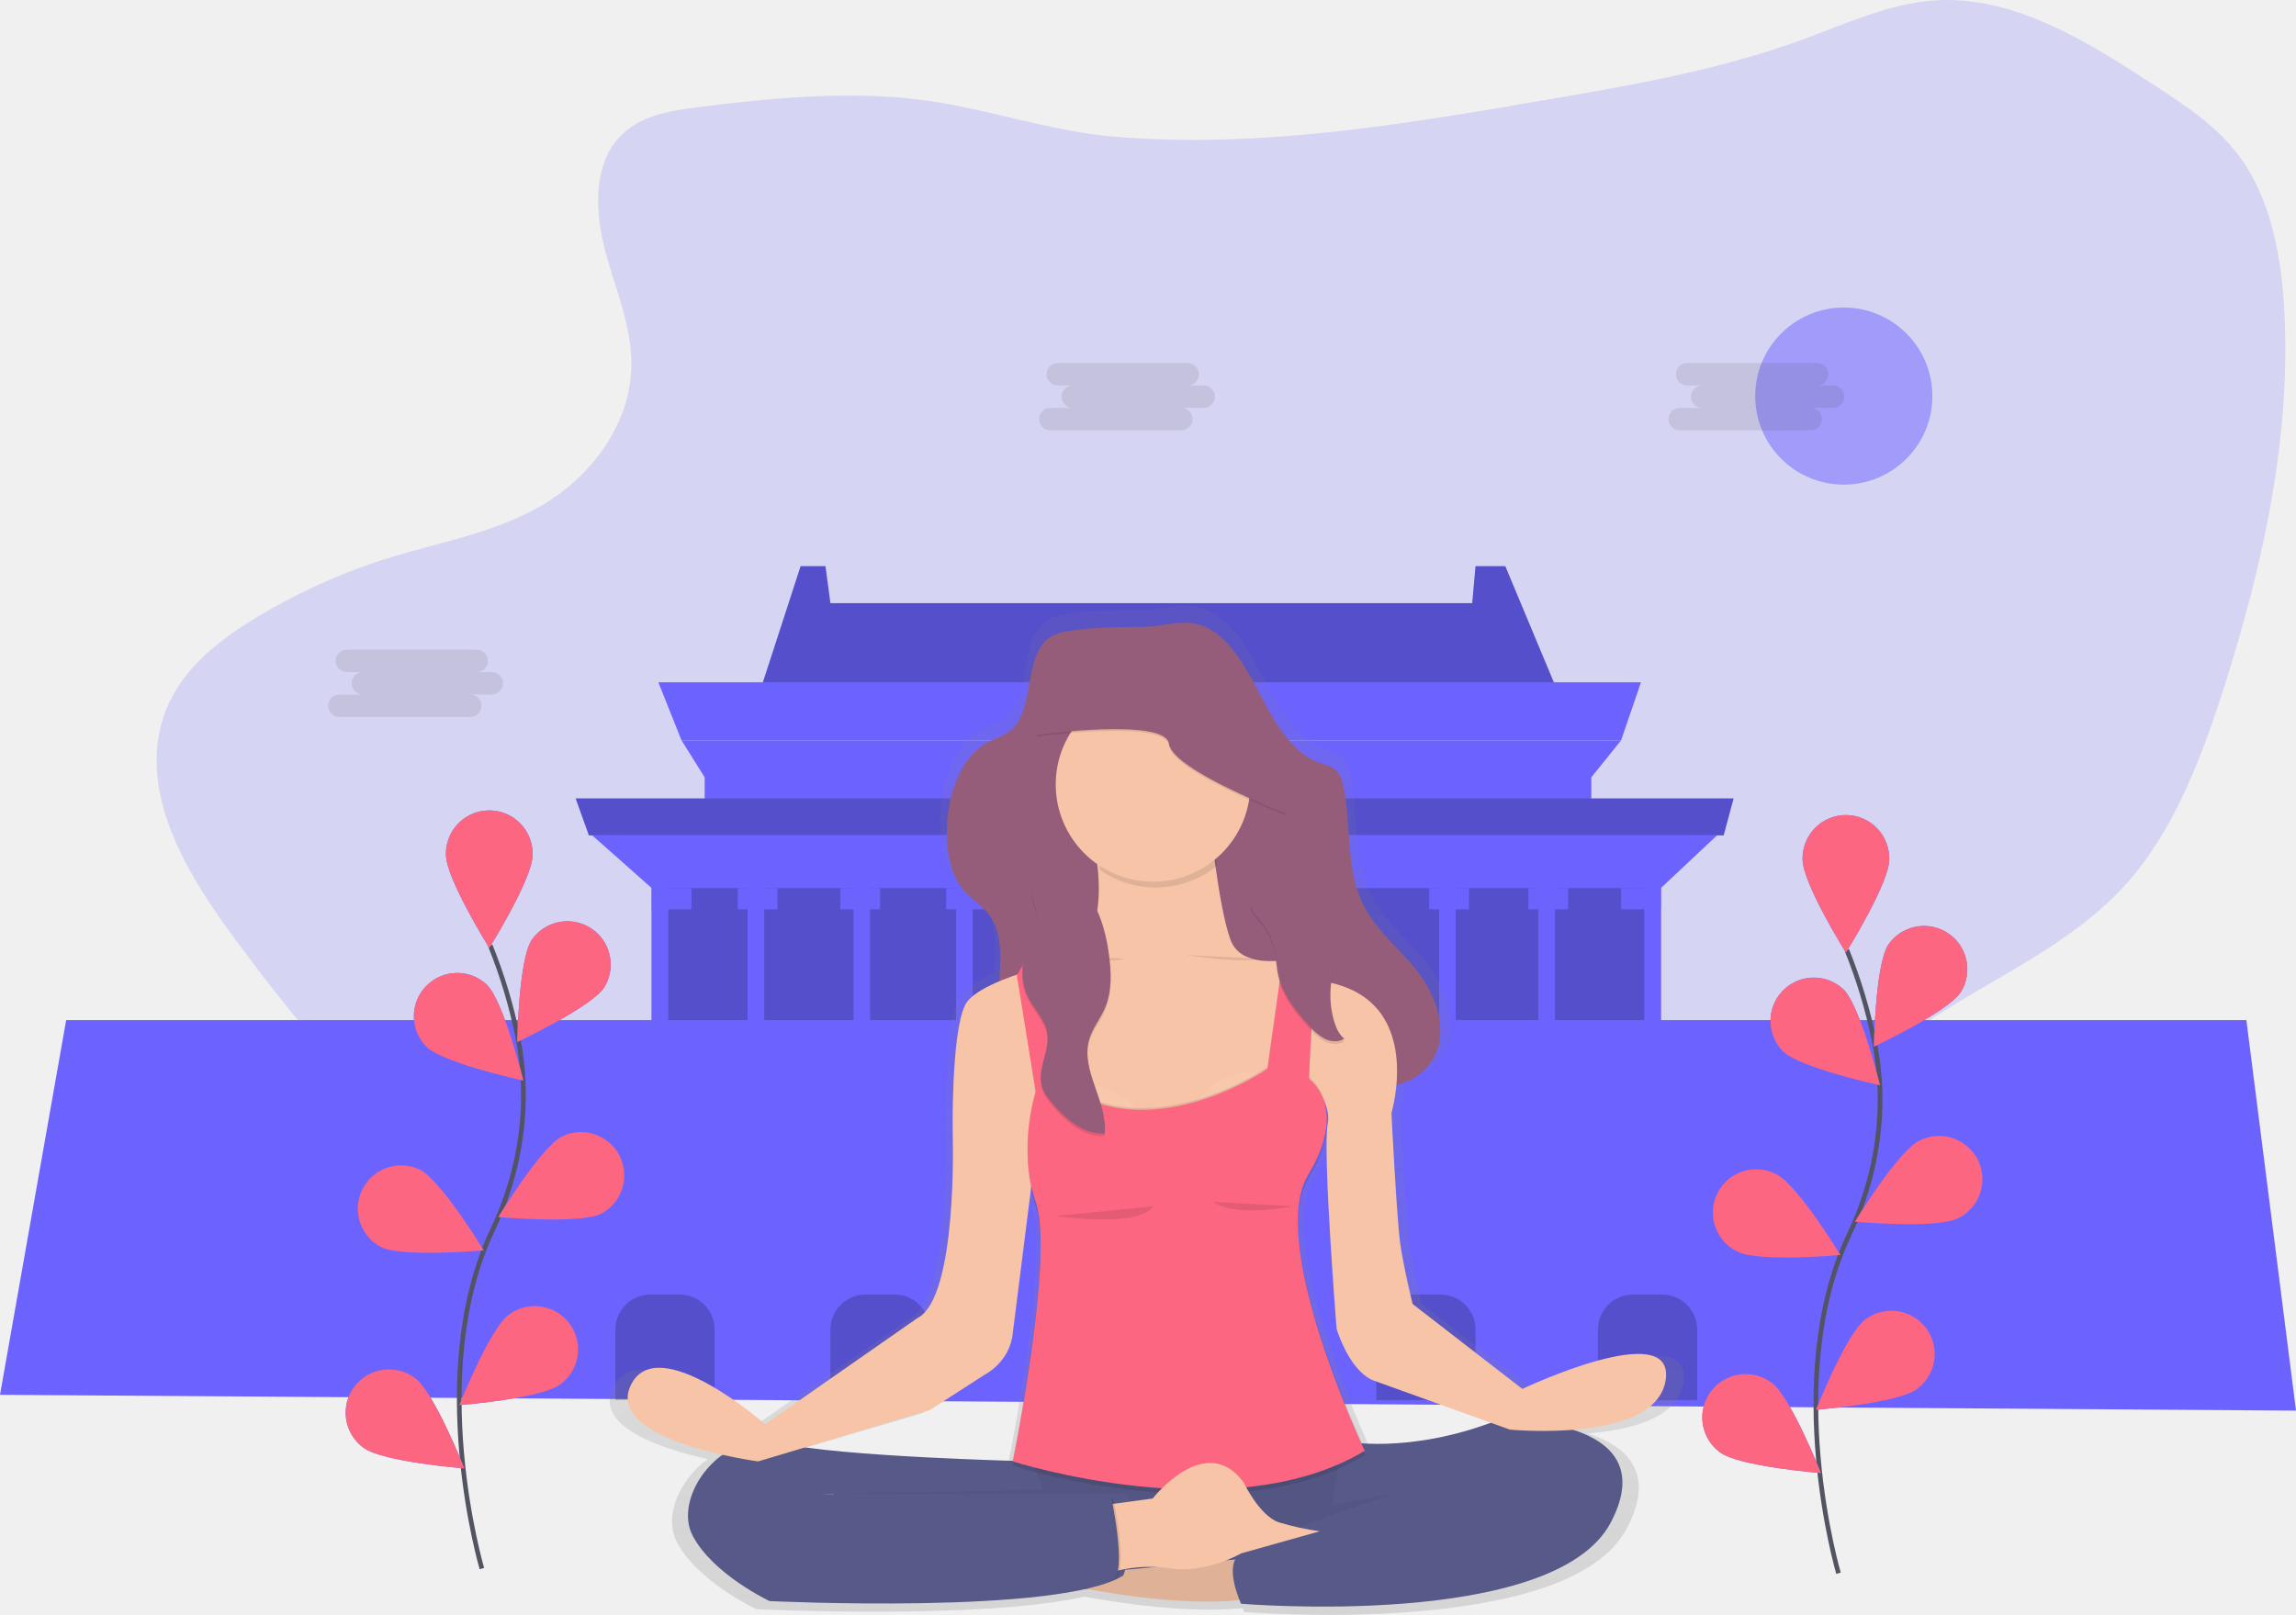
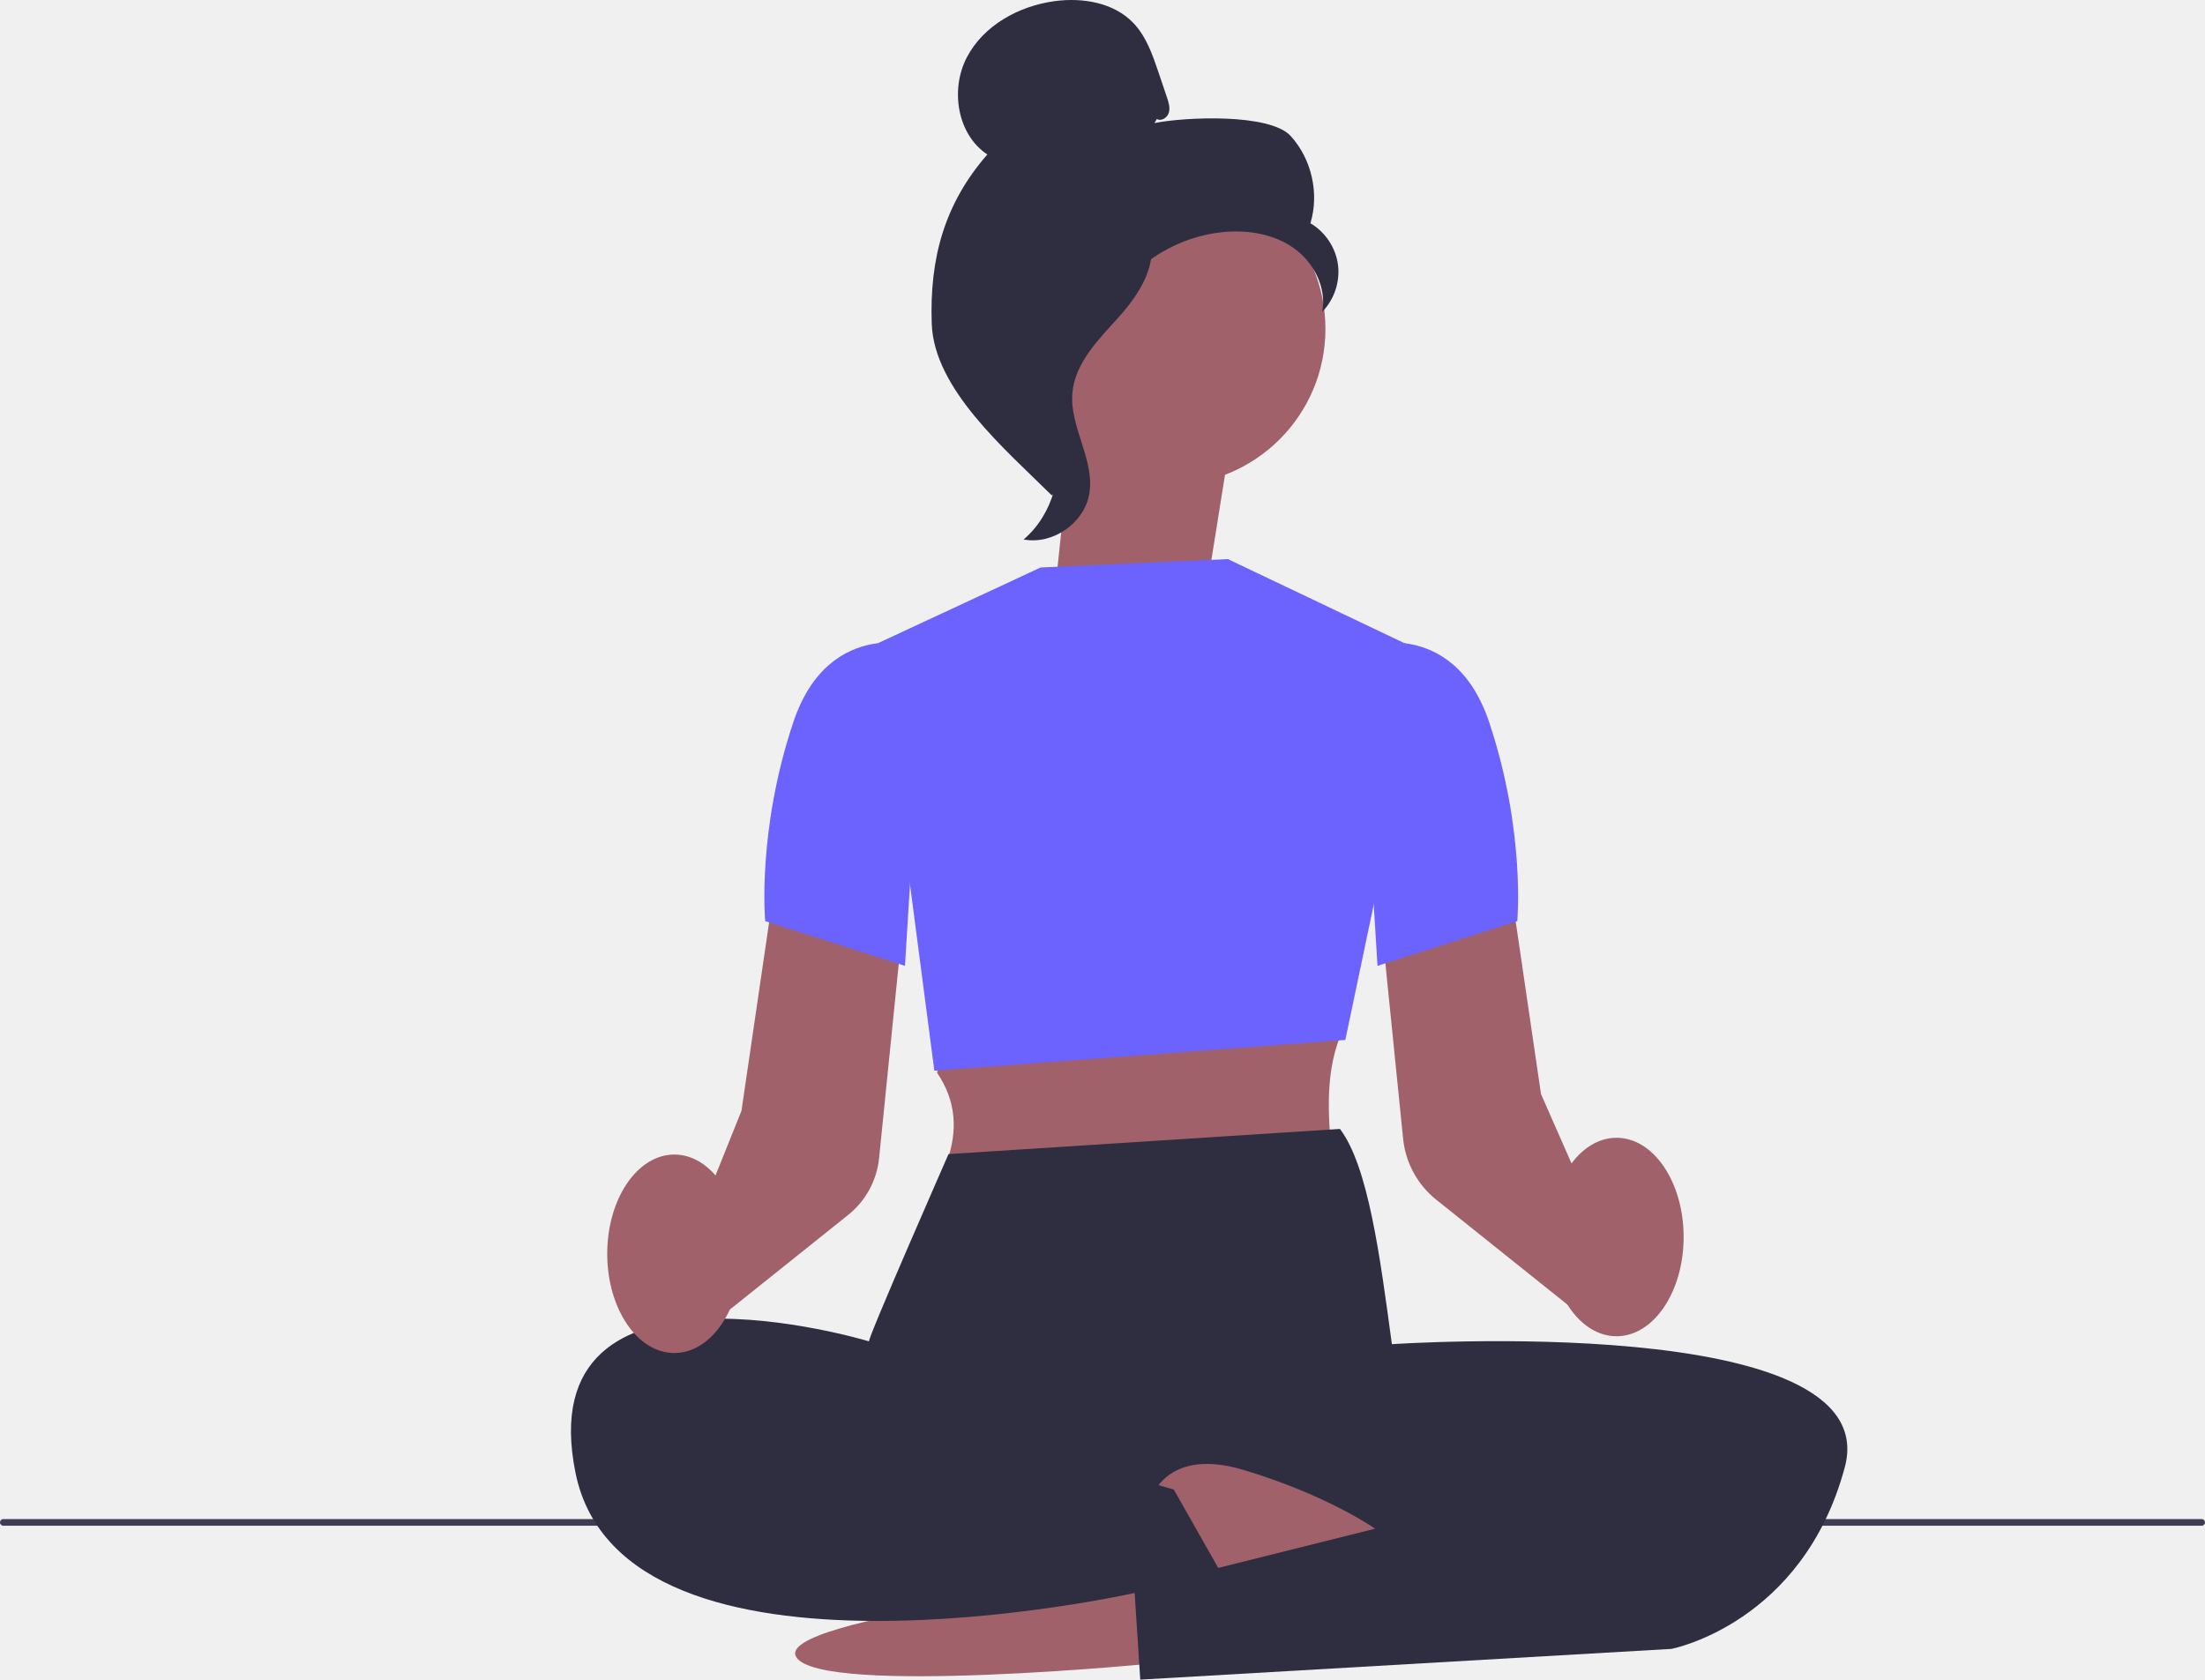
- <svg xmlns="http://www.w3.org/2000/svg" id="6814d84d-9ca9-4e87-a09b-cc788a44d462" data-name="Layer 1" width="985" height="692.97" viewBox="0 0 985 692.97">
-   <defs>
-     <linearGradient id="62e9b6da-24f7-4061-9c04-454aab4390a5" x1="599.51" y1="796.49" x2="599.51" y2="363.49" gradientUnits="userSpaceOnUse">
-       <stop offset="0" stop-color="gray" stop-opacity="0.25" />
-       <stop offset="0.54" stop-color="gray" stop-opacity="0.12" />
-       <stop offset="1" stop-color="gray" stop-opacity="0.1" />
-     </linearGradient>
-   </defs>
-   <path d="M404.58,149.83c-12.12,1.58-25.29,4.24-33.3,14.83-9.47,12.52-8.2,31.55-3.91,47.4s11.07,31.3,11,47.9c-.19,26.39-18.21,48.79-38.72,60.6s-43.66,15.62-65.8,22.51A256,256,0,0,0,215.08,370c-15.59,9.67-31.27,22.31-37.51,41.39-10.23,31.29,8.59,64.5,27.18,90.19,57,78.77,129.66,154.35,218.48,162C489.58,669.25,556,635.69,621.63,648c30.15,5.64,58.24,20.66,86.54,33.89s58.07,25,88.58,23.5,62.15-18.8,75.37-50.49c7.81-18.73,8.6-40.45,15.82-59.49C910.06,537,979,527.52,1019,483.56c21-23.09,33-54.8,43-86.22,16.15-51.12,28.26-105,25.56-159.35-1.18-23.66-5.6-48.23-18.73-66.49-9.55-13.29-22.88-22.11-35.9-30.64-29.64-19.42-61.46-39.47-95.51-37.16-19.62,1.33-38.18,10.06-56.9,16.9-35.66,13-72.86,19.44-109.87,25.79-61.15,10.5-123.18,21-185.16,15.76-27.37-2.33-53.22-11.63-80.15-15.44C472.59,142.08,437.2,145.58,404.58,149.83Z" transform="translate(-107.5 -103.51)" fill="#6c63ff" opacity="0.2" />
-   <circle cx="791" cy="169.97" r="38" fill="#6c63ff" opacity="0.5" />
-   <polygon points="671.33 304.12 323.6 304.12 343.47 242.97 354.12 242.97 356.25 258.83 631.59 258.83 633.01 242.97 645.78 242.97 671.33 304.12" fill="#6c63ff" />
-   <polygon points="671.33 304.12 323.6 304.12 343.47 242.97 354.12 242.97 356.25 258.83 631.59 258.83 633.01 242.97 645.78 242.97 671.33 304.12" opacity="0.2" />
-   <polygon points="695.46 317.71 292.38 317.71 282.44 292.8 703.98 292.8 695.46 317.71" fill="#6c63ff" />
-   <polygon points="682.69 333.57 302.31 333.57 292.38 317.71 695.46 317.71 682.69 333.57" fill="#6c63ff" />
-   <rect x="302.31" y="329.04" width="380.37" height="18.12" fill="#6c63ff" />
-   <rect x="279.6" y="376.6" width="432.89" height="67.95" fill="#6c63ff" />
-   <rect x="279.6" y="376.6" width="432.89" height="67.95" opacity="0.2" />
-   <polygon points="985 605.35 0 598.56 28.39 437.75 963.71 437.75 985 605.35" fill="#6c63ff" />
-   <g opacity="0.2">
-     <path d="M279,555.53h12.58a15,15,0,0,1,15,15v30.3a0,0,0,0,1,0,0H264a0,0,0,0,1,0,0v-30.3A15,15,0,0,1,279,555.53Z" />
-     <path d="M371.25,555.53h12.58a15,15,0,0,1,15,15v30.3a0,0,0,0,1,0,0H356.25a0,0,0,0,1,0,0v-30.3A15,15,0,0,1,371.25,555.53Z" />
-     <path d="M486.21,555.53h12.58a15,15,0,0,1,15,15v30.3a0,0,0,0,1,0,0H471.21a0,0,0,0,1,0,0v-30.3A15,15,0,0,1,486.21,555.53Z" />
-     <path d="M605.43,555.53H618a15,15,0,0,1,15,15v30.3a0,0,0,0,1,0,0H590.43a0,0,0,0,1,0,0v-30.3A15,15,0,0,1,605.43,555.53Z" />
-     <path d="M700.53,555.53h12.58a15,15,0,0,1,15,15v30.3a0,0,0,0,1,0,0H685.53a0,0,0,0,1,0,0v-30.3A15,15,0,0,1,700.53,555.53Z" />
+ <svg xmlns="http://www.w3.org/2000/svg" id="uuid-12300c3d-edf2-4eae-a067-3d56271aa7ef" width="788.67" height="600.837" viewBox="0 0 788.67 600.837">
+   <path d="M0,544.596c0,.66,.53,1.19,1.19,1.19H787.48c.66,0,1.19-.53,1.19-1.19,0-.66-.53-1.19-1.19-1.19H1.19c-.66,0-1.19,.53-1.19,1.19Z" fill="#3f3d56" />
+   <polygon points="432.063 207.906 440.176 157.198 385.411 134.887 377.298 211.963 432.063 207.906" fill="#a0616a" />
+   <g>
+     <circle cx="418.223" cy="117.652" r="55.847" fill="#a0616a" />
+     <path d="M413.766,42.57c1.616,.943,3.781-.484,4.299-2.282,.518-1.798-.085-3.707-.684-5.48-1.004-2.975-2.009-5.95-3.013-8.925-2.137-6.33-4.405-12.881-9.034-17.698-6.986-7.272-18.088-9.121-28.082-7.781-12.834,1.721-25.497,8.671-31.465,20.163-5.968,11.492-3.427,27.528,7.356,34.698-15.368,17.614-20.725,37.245-19.879,60.606,.846,23.361,26.303,44.86,42.905,61.317,3.707-2.247,7.078-12.78,5.039-16.606-2.039-3.826,.882-8.259-1.643-11.783-2.525-3.524-4.637,2.087-2.085-1.417,1.611-2.211-4.676-7.298-2.282-8.622,11.581-6.402,15.433-20.837,22.706-31.891,8.773-13.333,23.789-22.363,39.679-23.861,8.753-.825,17.999,.669,25.174,5.751,7.175,5.082,11.82,14.163,10.156,22.796,4.309-4.375,6.454-10.787,5.645-16.874-.809-6.087-4.554-11.716-9.856-14.814,3.224-10.661,.462-22.925-7.021-31.175-7.483-8.25-37.837-6.845-48.761-4.674" fill="#2f2e41" />
+     <path d="M412.07,83.331c-14.469,1.562-24.916,14.095-33.737,25.67-5.085,6.671-10.411,14.039-10.283,22.426,.129,8.479,5.798,15.753,8.508,23.788,4.429,13.135,.112,28.763-10.43,37.763,10.417,1.977,21.678-5.834,23.477-16.283,2.093-12.164-7.128-23.905-6.036-36.2,.962-10.832,9.498-19.168,16.755-27.267,7.257-8.099,14.072-18.846,10.734-29.195" fill="#2f2e41" />
  </g>
-   <rect x="469.79" y="444.55" width="45.42" height="90.6" opacity="0.2" />
-   <circle cx="187.35" cy="632.53" fill="none" stroke="#000" stroke-miterlimit="10" />
-   <rect x="279.6" y="376.6" width="7.1" height="67.95" fill="#6c63ff" />
-   <rect x="320.76" y="376.6" width="7.1" height="67.95" fill="#6c63ff" />
-   <rect x="366.18" y="376.6" width="7.1" height="67.95" fill="#6c63ff" />
-   <rect x="410.18" y="376.6" width="7.1" height="67.95" fill="#6c63ff" />
-   <rect x="458.44" y="376.6" width="7.1" height="67.95" fill="#6c63ff" />
-   <rect x="523.72" y="376.6" width="7.1" height="67.95" fill="#6c63ff" />
-   <rect x="567.72" y="376.6" width="7.1" height="67.95" fill="#6c63ff" />
-   <rect x="617.4" y="376.6" width="7.1" height="67.95" fill="#6c63ff" />
-   <rect x="659.98" y="376.6" width="7.1" height="67.95" fill="#6c63ff" />
-   <rect x="705.4" y="376.6" width="7.1" height="67.95" fill="#6c63ff" />
-   <polygon points="712.49 381.13 279.6 381.13 254.06 358.48 736.62 358.48 712.49 381.13" fill="#6c63ff" />
-   <rect x="279.6" y="381.13" width="17.03" height="9.06" fill="#6c63ff" />
-   <rect x="316.51" y="381.13" width="17.03" height="9.06" fill="#6c63ff" />
-   <rect x="360.5" y="381.13" width="17.03" height="9.06" fill="#6c63ff" />
-   <rect x="405.92" y="381.13" width="17.03" height="9.06" fill="#6c63ff" />
-   <rect x="454.18" y="381.13" width="17.03" height="9.06" fill="#6c63ff" />
-   <rect x="518.05" y="381.13" width="17.03" height="9.06" fill="#6c63ff" />
-   <rect x="563.47" y="381.13" width="17.03" height="9.06" fill="#6c63ff" />
-   <rect x="613.14" y="381.13" width="17.03" height="9.06" fill="#6c63ff" />
-   <rect x="655.72" y="381.13" width="17.03" height="9.06" fill="#6c63ff" />
-   <rect x="695.46" y="381.13" width="17.03" height="9.06" fill="#6c63ff" />
-   <polygon points="739.46 358.48 252.64 358.48 246.96 342.63 743.72 342.63 739.46 358.48" fill="#6c63ff" />
-   <polygon points="739.46 358.48 252.64 358.48 246.96 342.63 743.72 342.63 739.46 358.48" opacity="0.2" />
-   <ellipse cx="492.5" cy="335.83" rx="11.35" ry="18.12" fill="#6c63ff" />
-   <ellipse cx="492.5" cy="335.83" rx="11.35" ry="18.12" opacity="0.2" />
-   <ellipse cx="492.5" cy="335.83" rx="7.1" ry="11.32" fill="#6c63ff" />
-   <path d="M766.17,700.64l-48.68-37.36s-3.93-15.57-5.5-26.47-3.93-57.6-3.93-57.6a67.86,67.86,0,0,0,2.21-12.36c.48-.1,1-.22,1.45-.35a24.28,24.28,0,0,0,16.39-14.13c5-12.44-1.46-27.14-9.64-37s-18.47-17.78-23.85-30c-6.64-15.06-4.37-33.26-7.76-49.74a15,15,0,0,0-2.51-6.43c-2.1-2.61-5.39-3.18-8.33-4.22-9.28-3.29-16.24-12.31-21.67-21.72-8.79-15.25-17.89-38.44-36-39.76-6.73-.49-13.76,1.78-20.56,1.76-10.55,0-21,.13-31.46,1.58-3.74.51-7.62,1.21-10.74,3.68-10.71,8.47-5.86,30.86-16.18,40-3.07,2.71-7,3.68-10.47,5.54-13.08,7-18.89,25.67-18.12,42.47.36,7.87,2,16.07,6.65,21.82,3.68,4.6,8.93,7.24,12.36,12.09,5.54,7.83,4.79,18.21,4.19,28.77-7.4,3.1-13.34,6.66-15.21,10.49-6.28,12.84-5.5,56.82-5.5,56.82s2.36,72-15.7,81l-67.53,46.7s-47.9-41.64-59.68-17.12c-8.06,16.77,21.35,26.26,40.74,30.58-12.23,8.68-19,24.72-13.26,35.59,9,17.12,34.16,28.8,34.16,28.8s95.95,4.63,140.3-5.31h.73c18.83,3.41,45.85,7,67.52,4.84.41,1,.7,1.64.7,1.64s139,11.68,164.11-35.81c12.89-24.35-.56-35.6-16.72-40.78,18.09-1.44,38.69-6.5,41.06-21.88C834.09,668.73,766.17,700.64,766.17,700.64Zm-14,14.89c-25.43,9.27-46.08,9.79-57.07,9.09-5.41-11.77-27.92-62.79-28.51-96.93.14-7.62,1.5-14.28,4.54-19.28,6.55-10.77,8.48-19.21,8.26-25.63,0-.48,0-.94,0-1.4a26.07,26.07,0,0,0-.57-5.84,15.32,15.32,0,0,1,.93,8.34c-2.36,12.07,3.93,90.29,3.93,90.29s5.1,17.51,15.7,22.57ZM503.12,710l24.34-15.57S538.85,689,540,675.73l8-63.23a65.12,65.12,0,0,0,2.16,8c1.42,4.15,2,10.23,2.11,17.47C552,673.22,540,731.78,540,731.78l.15,0-.09.42-.85.05c-19.75-.6-65.77-2.32-91.54-5.89Zm-42.65,36.86V747h-6Z" transform="translate(-107.5 -103.51)" fill="url(#62e9b6da-24f7-4061-9c04-454aab4390a5)" />
-   <path d="M652.52,409.62c5.25,9.18,12,18,20.95,21.18,2.84,1,6,1.57,8,4.11a14.74,14.74,0,0,1,2.42,6.27c3.27,16.07,1.08,33.82,7.5,48.5,5.2,11.89,15.15,19.64,23.06,29.23s14.12,23.93,9.32,36.05A23.53,23.53,0,0,1,708,568.74c-6.62,1.79-13.53,1-20.25-.15-8.86-1.57-17.88-4-25.26-10-12.77-10.37-18.17-29-24.85-45.56-3.14-7.76-7.31-15.89-14.21-18.67-7.91-3.18-16.79,2.13-21.92,9.92s-7.41,17.58-9.89,27c-2.8,10.63-6.35,21.68-13.71,28.63a23.08,23.08,0,0,1-24.64,4.93c-8.2-3.42-14.69-12.06-16.57-22.09-2.91-15.46,4.06-34-4.49-46.22-3.32-4.73-8.39-7.31-12-11.79-4.45-5.61-6.08-13.6-6.43-21.27-.75-16.38,4.87-34.63,17.51-41.41,3.38-1.81,7.15-2.76,10.12-5.4,10-8.88,5.29-30.71,15.64-39,3-2.41,6.76-3.08,10.38-3.59,10.14-1.41,20.21-1.57,30.41-1.54,6.58,0,13.37-2.19,19.88-1.71C635.23,372.14,644,394.75,652.52,409.62Z" transform="translate(-107.5 -103.51)" fill="#965d7b" />
-   <polygon points="357.29 637.16 361.12 682.53 629 680.94 623.9 631.41 533.33 620.87 374.51 630.45 357.29 637.16" fill="#575988" />
-   <polygon points="357.29 637.16 361.12 682.53 629 680.94 623.9 631.41 533.33 620.87 374.51 630.45 357.29 637.16" opacity="0.05" />
-   <path d="M641.06,772.39l-89.18,8.35s61.1,15.56,96.77,8Z" transform="translate(-107.5 -103.51)" fill="#f7c4a7" />
-   <path d="M641.06,772.39l-89.18,8.35s61.1,15.56,96.77,8Z" transform="translate(-107.5 -103.51)" opacity="0.1" />
-   <path d="M573.13,452.86s17.46,45.92-8.35,66.41-4.55,77.8-4.55,77.8l99.43-4.55s9.87-64.51,4.55-78.18c0,0-23.53,6.83-28.84-7.59s-9.11-53.89-9.11-53.89Z" transform="translate(-107.5 -103.51)" fill="#f7c4a7" />
-   <path d="M550.36,730.64s-83.87-1.9-108.53-8-45.92,23.15-37.19,39.85,33,28.08,33,28.08,124.85,6.07,151.8-11c0,0,10.25-29.22,0-34.91H459.29l96-1.9Z" transform="translate(-107.5 -103.51)" fill="#575988" />
-   <path d="M683.57,721.92s28.08,6.07,66.79-9.11c0,0,72.48-2.28,48.2,44s-158.63,34.91-158.63,34.91-8-17.08,0-21.63,77.42-33.77,99-32.26l-60,11.76Z" transform="translate(-107.5 -103.51)" fill="#575988" />
-   <path d="M629.7,474.95c-1.45-10.81-2.3-19.62-2.3-19.62H574.27a103.6,103.6,0,0,1,5.08,21.48,41.75,41.75,0,0,0,50.35-1.86Z" transform="translate(-107.5 -103.51)" opacity="0.1" />
-   <circle cx="494.66" cy="336.63" r="41.74" fill="#f7c4a7" />
-   <path d="M577.69,512.82s-50.09,9.49-56.16,22-5.31,55.41-5.31,55.41,2.28,70.21-15.18,78.93l-65.27,45.54s-46.3-40.61-57.68-16.7,54.65,32.64,54.65,32.64l73.62-22,23.53-15.18s11-5.31,12.14-18.22l9.87-78.18,39.47-11.38H655.1l8.54-24.38s15.75,12.62,13.47,24.38,3.79,88,3.79,88,4.93,17.08,15.18,22L755.29,717s62.62,6.07,66.79-21.25-61.48,3.79-61.48,3.79l-47.06-36.43s-3.79-15.18-5.31-25.81-3.79-56.16-3.79-56.16,14.42-47.82-27.32-56.16l-53.89-16.7Z" transform="translate(-107.5 -103.51)" fill="#f7c4a7" />
-   <path d="M544.1,522.49l7.78,51.42s-8,23.91,0,47.44S542,732.54,542,732.54s93.73,30,151-4.55c0,0-42.12-88.8-24.29-118.4s.29-41.18.29-41.18L671.8,514l-12.9-3.79L651.31,564s-52.37,36.43-91.08,4.55l-8.35-58.44Z" transform="translate(-107.5 -103.51)" opacity="0.1" />
-   <path d="M598.24,583.61a30.73,30.73,0,0,0-39.79-11.19C571.16,581.93,585.17,584.47,598.24,583.61Z" transform="translate(-107.5 -103.51)" fill="#fff" opacity="0.07" />
-   <path d="M619.75,577.91a30.73,30.73,0,0,1,39.79-11.19C646.84,576.23,632.82,578.78,619.75,577.91Z" transform="translate(-107.5 -103.51)" fill="#fff" opacity="0.07" />
-   <path d="M544.1,522.49l7.78,48.76s-8,23.91,0,47.44S542,729.88,542,729.88s93.73,30,151-4.55c0,0-42.12-88.8-24.29-118.4s.29-41.18.29-41.18l2.74-54.45-12.9-3.79-7.59,53.89s-52.37,36.43-91.08,4.55l-8.35-58.44Z" transform="translate(-107.5 -103.51)" opacity="0.1" />
-   <path d="M543.72,522.11l8.16,49.9s-8,23.91,0,47.44S542,730.64,542,730.64s93.73,30,151-4.55c0,0-42.12-88.8-24.29-118.4s.29-41.18.29-41.18l2.74-54.45-12.9-3.79-7.59,53.89s-52.37,36.43-91.08,4.55l-8.35-58.44Z" transform="translate(-107.5 -103.51)" fill="#fc6681" />
-   <path d="M582.24,749.24,602,746.58s22.77-29.22,39.09-6.83c0,0,6.83,14.42,15.18,17.08a112.22,112.22,0,0,0,17.46,3.79l-33.77,9.49s-14.8,8.73-30.36,6.45a59,59,0,0,0-27.32,2.28Z" transform="translate(-107.5 -103.51)" fill="#f7c4a7" />
-   <path d="M560.42,625.33s35.67,5.31,41.74-4.17" transform="translate(-107.5 -103.51)" opacity="0.1" />
-   <path d="M628,619.26s6.83,6.83,34.15,1.9" transform="translate(-107.5 -103.51)" opacity="0.1" />
-   <path d="M558.52,513.38s26.18,3.79,31.12,1.52" transform="translate(-107.5 -103.51)" opacity="0.1" />
-   <path d="M616.21,513.38s26.18,3.79,31.12,1.52" transform="translate(-107.5 -103.51)" opacity="0.1" />
-   <path d="M585.09,746.39s7.21,34,0,35.2-17.46-5.6-17.46-6.36,4.55-22.39,4.55-22.39Z" transform="translate(-107.5 -103.51)" opacity="0.1" />
-   <path d="M584.33,746.39s7.21,34,0,35.2-17.46-5.6-17.46-6.36,4.55-22.39,4.55-22.39Z" transform="translate(-107.5 -103.51)" fill="#575988" />
-   <path d="M549.1,508.41c-3.18,7.39-4.31,16.11-.93,23.41,2.58,5.57,7.62,10.08,8.59,16.14,1.22,7.6-4.41,15.33-2.31,22.73.8,2.84,2.67,5.24,4.57,7.49,5.78,6.83,13.46,13.44,22.38,12.91,1.41-13.78-10.5-27.15-6.6-40.44,1.4-4.76,4.68-8.72,6.66-13.26,3.29-7.53,2.82-16.13,1.63-24.26-1.73-11.79-6.11-26.26-17.8-31.78-5.38-2.54-13-2.72-14.92,4.17-1,3.68,1.4,7.14,1.73,10.74C552.52,500.83,550.87,504.3,549.1,508.41Z" transform="translate(-107.5 -103.51)" opacity="0.1" />
-   <path d="M549.1,507.27c-3.18,7.39-4.31,16.11-.93,23.41,2.58,5.57,7.62,10.08,8.59,16.14,1.22,7.6-4.41,15.33-2.31,22.73.8,2.84,2.67,5.24,4.57,7.49,5.78,6.83,13.46,13.44,22.38,12.91,1.41-13.78-10.5-27.15-6.6-40.44,1.4-4.76,4.68-8.72,6.66-13.26,3.29-7.53,2.82-16.13,1.63-24.26-1.73-11.79-6.11-26.26-17.8-31.78-5.38-2.54-13-2.72-14.92,4.17-1,3.68,1.4,7.14,1.73,10.74C552.52,499.7,550.87,503.17,549.1,507.27Z" transform="translate(-107.5 -103.51)" fill="#965d7b" />
-   <path d="M552.07,419.65s55.41-7.59,56.92,3.79,50.47,30,50.47,30l-12.14-30-22.39-37.19s-41-3-42.88,0-23.53,12.9-23.53,12.9Z" transform="translate(-107.5 -103.51)" opacity="0.1" />
-   <path d="M552.07,418.89s55.41-7.59,56.92,3.79,50.47,30,50.47,30l-12.14-30L624.93,385.5s-41-3-42.88,0-23.53,12.9-23.53,12.9Z" transform="translate(-107.5 -103.51)" fill="#965d7b" />
-   <path d="M648.49,500a27,27,0,0,1,5.56,11.13c.92,3.91.95,8,1.83,11.92,1.87,8.35,7.39,15.37,13.16,21.69a23.67,23.67,0,0,0,6.72,5.66c2.64,1.3,6,1.57,8.45,0-2.32-1.9-3.58-4.81-4.41-7.7a39.58,39.58,0,0,1-1.54-12.41c.25-7,2.3-14.39-.61-20.77-1.68-3.68-4.81-6.48-8-9a42.61,42.61,0,0,0-7.14-4.7c-4.71-2.35-10.12-3.38-15.32-3.89C640.41,491.23,646.34,497.42,648.49,500Z" transform="translate(-107.5 -103.51)" opacity="0.1" />
-   <path d="M648.49,498.85A27,27,0,0,1,654.05,510c.92,3.91.95,8,1.83,11.92,1.87,8.35,7.39,15.37,13.16,21.69a23.67,23.67,0,0,0,6.72,5.66c2.64,1.3,6,1.57,8.45,0-2.32-1.9-3.58-4.81-4.41-7.7a39.58,39.58,0,0,1-1.54-12.41c.25-7,2.3-14.39-.61-20.77-1.68-3.68-4.81-6.48-8-9a42.61,42.61,0,0,0-7.14-4.7c-4.71-2.35-10.12-3.38-15.32-3.89C640.41,490.09,646.34,496.28,648.49,498.85Z" transform="translate(-107.5 -103.51)" fill="#965d7b" />
-   <path d="M623.68,268.92H616.8a4.82,4.82,0,1,0,0-9.63H561.07a4.82,4.82,0,0,0,0,9.63h6.88a4.82,4.82,0,1,0,0,9.63h-9.63a4.82,4.82,0,1,0,0,9.63h55.73a4.82,4.82,0,1,0,0-9.63h9.63a4.82,4.82,0,1,0,0-9.63Z" transform="translate(-107.5 -103.51)" fill="#252223" opacity="0.1" />
-   <path d="M893.68,268.92H886.8a4.82,4.82,0,1,0,0-9.63H831.07a4.82,4.82,0,0,0,0,9.63h6.88a4.82,4.82,0,1,0,0,9.63h-9.63a4.82,4.82,0,1,0,0,9.63h55.73a4.82,4.82,0,1,0,0-9.63h9.63a4.82,4.82,0,1,0,0-9.63Z" transform="translate(-107.5 -103.51)" fill="#252223" opacity="0.1" />
-   <path d="M318.68,391.92H311.8a4.82,4.82,0,1,0,0-9.63H256.07a4.82,4.82,0,0,0,0,9.63h6.88a4.82,4.82,0,0,0,0,9.63h-9.63a4.82,4.82,0,1,0,0,9.63h55.73a4.82,4.82,0,1,0,0-9.63h9.63a4.82,4.82,0,0,0,0-9.63Z" transform="translate(-107.5 -103.51)" fill="#252223" opacity="0.1" />
-   <path d="M896.23,778.63s-24.67-83.76,4.63-145.41c12.3-25.87,16.38-54.92,10.7-83a222.5,222.5,0,0,0-11.75-39" transform="translate(-107.5 -103.51)" fill="none" stroke="#535461" stroke-miterlimit="10" stroke-width="2" />
-   <path d="M918,472.31c0,10.27-18.59,40-18.59,40s-18.59-29.77-18.59-40a18.59,18.59,0,1,1,37.17,0Z" transform="translate(-107.5 -103.51)" fill="#6c63ff" />
-   <path d="M948.76,529.17c-5.58,8.62-37.36,23.5-37.36,23.5s.58-35.09,6.16-43.71a18.59,18.59,0,0,1,31.2,20.2Z" transform="translate(-107.5 -103.51)" fill="#6c63ff" />
-   <path d="M947.41,626.34c-9.17,4.62-44.11,1.43-44.11,1.43s18.21-30,27.38-34.62a18.59,18.59,0,1,1,16.74,33.19Z" transform="translate(-107.5 -103.51)" fill="#6c63ff" />
-   <path d="M929.84,699.63c-8.25,6.1-43.24,8.86-43.24,8.86s12.88-32.64,21.13-38.75a18.59,18.59,0,1,1,22.11,29.89Z" transform="translate(-107.5 -103.51)" fill="#6c63ff" />
-   <path d="M872.37,554.66c7.36,7.15,41.67,14.56,41.67,14.56s-8.4-34.07-15.76-41.23a18.59,18.59,0,0,0-25.9,26.66Z" transform="translate(-107.5 -103.51)" fill="#6c63ff" />
-   <path d="M852.91,640.63c9.17,4.62,44.11,1.43,44.11,1.43s-18.21-30-27.38-34.62a18.59,18.59,0,1,0-16.74,33.19Z" transform="translate(-107.5 -103.51)" fill="#6c63ff" />
-   <path d="M845.46,726.79c8.25,6.1,43.24,8.86,43.24,8.86S875.82,703,867.56,696.9a18.59,18.59,0,1,0-22.11,29.89Z" transform="translate(-107.5 -103.51)" fill="#6c63ff" />
-   <path d="M918,472.31c0,10.27-18.59,40-18.59,40s-18.59-29.77-18.59-40a18.59,18.59,0,1,1,37.17,0Z" transform="translate(-107.5 -103.51)" fill="#fc6681" />
-   <path d="M948.76,529.17c-5.58,8.62-37.36,23.5-37.36,23.5s.58-35.09,6.16-43.71a18.59,18.59,0,0,1,31.2,20.2Z" transform="translate(-107.5 -103.51)" fill="#fc6681" />
-   <path d="M947.41,626.34c-9.17,4.62-44.11,1.43-44.11,1.43s18.21-30,27.38-34.62a18.59,18.59,0,1,1,16.74,33.19Z" transform="translate(-107.5 -103.51)" fill="#fc6681" />
-   <path d="M929.84,699.63c-8.25,6.1-43.24,8.86-43.24,8.86s12.88-32.64,21.13-38.75a18.59,18.59,0,1,1,22.11,29.89Z" transform="translate(-107.5 -103.51)" fill="#fc6681" />
-   <path d="M872.37,554.66c7.36,7.15,41.67,14.56,41.67,14.56s-8.4-34.07-15.76-41.23a18.59,18.59,0,0,0-25.9,26.66Z" transform="translate(-107.5 -103.51)" fill="#fc6681" />
-   <path d="M852.91,640.63c9.17,4.62,44.11,1.43,44.11,1.43s-18.21-30-27.38-34.62a18.59,18.59,0,1,0-16.74,33.19Z" transform="translate(-107.5 -103.51)" fill="#fc6681" />
-   <path d="M845.46,726.79c8.25,6.1,43.24,8.86,43.24,8.86S875.82,703,867.56,696.9a18.59,18.59,0,1,0-22.11,29.89Z" transform="translate(-107.5 -103.51)" fill="#fc6681" />
-   <path d="M314.23,776.63s-24.67-83.76,4.63-145.41c12.3-25.87,16.38-54.92,10.7-83a222.5,222.5,0,0,0-11.75-39" transform="translate(-107.5 -103.51)" fill="none" stroke="#535461" stroke-miterlimit="10" stroke-width="2" />
-   <path d="M336,470.31c0,10.27-18.59,40-18.59,40s-18.59-29.77-18.59-40a18.59,18.59,0,1,1,37.17,0Z" transform="translate(-107.5 -103.51)" fill="#6c63ff" />
-   <path d="M366.76,527.17c-5.58,8.62-37.36,23.5-37.36,23.5s.58-35.09,6.16-43.71a18.59,18.59,0,0,1,31.2,20.2Z" transform="translate(-107.5 -103.51)" fill="#6c63ff" />
-   <path d="M365.41,624.34c-9.17,4.62-44.11,1.43-44.11,1.43s18.21-30,27.38-34.62a18.59,18.59,0,0,1,16.74,33.19Z" transform="translate(-107.5 -103.51)" fill="#6c63ff" />
-   <path d="M347.84,697.63c-8.25,6.1-43.24,8.86-43.24,8.86s12.88-32.64,21.13-38.75a18.59,18.59,0,1,1,22.11,29.89Z" transform="translate(-107.5 -103.51)" fill="#6c63ff" />
-   <path d="M290.37,552.66c7.36,7.15,41.67,14.56,41.67,14.56s-8.4-34.07-15.76-41.23a18.59,18.59,0,0,0-25.9,26.66Z" transform="translate(-107.5 -103.51)" fill="#6c63ff" />
-   <path d="M270.91,638.63c9.17,4.62,44.11,1.43,44.11,1.43s-18.21-30-27.38-34.62a18.59,18.59,0,0,0-16.74,33.19Z" transform="translate(-107.5 -103.51)" fill="#6c63ff" />
-   <path d="M263.46,724.79c8.25,6.1,43.24,8.86,43.24,8.86S293.82,701,285.56,694.9a18.59,18.59,0,1,0-22.11,29.89Z" transform="translate(-107.5 -103.51)" fill="#6c63ff" />
-   <path d="M336,470.31c0,10.27-18.59,40-18.59,40s-18.59-29.77-18.59-40a18.59,18.59,0,1,1,37.17,0Z" transform="translate(-107.5 -103.51)" fill="#fc6681" />
-   <path d="M366.76,527.17c-5.58,8.62-37.36,23.5-37.36,23.5s.58-35.09,6.16-43.71a18.59,18.59,0,0,1,31.2,20.2Z" transform="translate(-107.5 -103.51)" fill="#fc6681" />
-   <path d="M365.41,624.34c-9.17,4.62-44.11,1.43-44.11,1.43s18.21-30,27.38-34.62a18.59,18.59,0,0,1,16.74,33.19Z" transform="translate(-107.5 -103.51)" fill="#fc6681" />
-   <path d="M347.84,697.63c-8.25,6.1-43.24,8.86-43.24,8.86s12.88-32.64,21.13-38.75a18.59,18.59,0,1,1,22.11,29.89Z" transform="translate(-107.5 -103.51)" fill="#fc6681" />
-   <path d="M290.37,552.66c7.36,7.15,41.67,14.56,41.67,14.56s-8.4-34.07-15.76-41.23a18.59,18.59,0,0,0-25.9,26.66Z" transform="translate(-107.5 -103.51)" fill="#fc6681" />
-   <path d="M270.91,638.63c9.17,4.62,44.11,1.43,44.11,1.43s-18.21-30-27.38-34.62a18.59,18.59,0,0,0-16.74,33.19Z" transform="translate(-107.5 -103.51)" fill="#fc6681" />
-   <path d="M263.46,724.79c8.25,6.1,43.24,8.86,43.24,8.86S293.82,701,285.56,694.9a18.59,18.59,0,1,0-22.11,29.89Z" transform="translate(-107.5 -103.51)" fill="#fc6681" />
+   <path d="M414.839,594.837s-121,12-130-2c-9-14,122.791-28,122.791-28l7.209,30Z" fill="#a0616a" />
+   <path d="M337.689,370.5l-2.5,13.272c6.809,10.049,7.46,20.673,3.5,31.728l138,1c-1.483-14.953-3.107-30.968,2.575-45.663l-141.575-.337Z" fill="#a0616a" />
+   <path d="M563.726,469.17l-50.049-40.039c-6.65-5.32-10.955-13.231-11.812-21.704l-7.713-76.274,45.946-15.315,11.077,75.523,27.61,62.751-15.058,15.058Z" fill="#a0616a" />
+   <polygon points="372.189 203 439.189 200 510.189 233.819 481.189 372 334.189 383 314.189 230 372.189 203" fill="#6c63ff" />
+   <path d="M479.264,403.837c10.066,13.27,14.294,45.22,18.575,77,0,0-186-1-187-1-1,0,28.425-67,28.425-67l140-9Z" fill="#2f2e41" />
+   <path d="M485.339,472.36l12.5,8.476s177-12,162,44c-15,56-62,65-62,65l-190,11-2-31s-183,41-200-43c-17-84,105-47,105-47l174.5-7.476Z" fill="#2f2e41" />
+   <path d="M410.654,538.837s4.185-22,34.185-13,47,21,47,21l-72,18-9.185-26Z" fill="#a0616a" />
+   <path d="M485.689,231.5s34-12,47,27c13,39,10,71,10,71l-50,16-7-114Z" fill="#6c63ff" />
+   <path d="M252.544,475.257l-10.908-19.22,23.567-58.668,11.078-75.532,45.946,15.315-7.806,77.196c-.797,7.887-4.805,15.251-10.995,20.203l-50.882,40.705Z" fill="#a0616a" />
+   <path d="M330.689,231.5s-34-12-47,27c-13,39-10,71-10,71l50,16,7-114Z" fill="#6c63ff" />
+   <ellipse cx="578.189" cy="442.5" rx="24" ry="35.5" fill="#a0616a" />
+   <ellipse cx="241.189" cy="448.5" rx="24" ry="35.5" fill="#a0616a" />
+   <polyline points="332.839 507.837 419.839 532.837 436.839 562.837 404.328 569.837" fill="#2f2e41" />
</svg>
